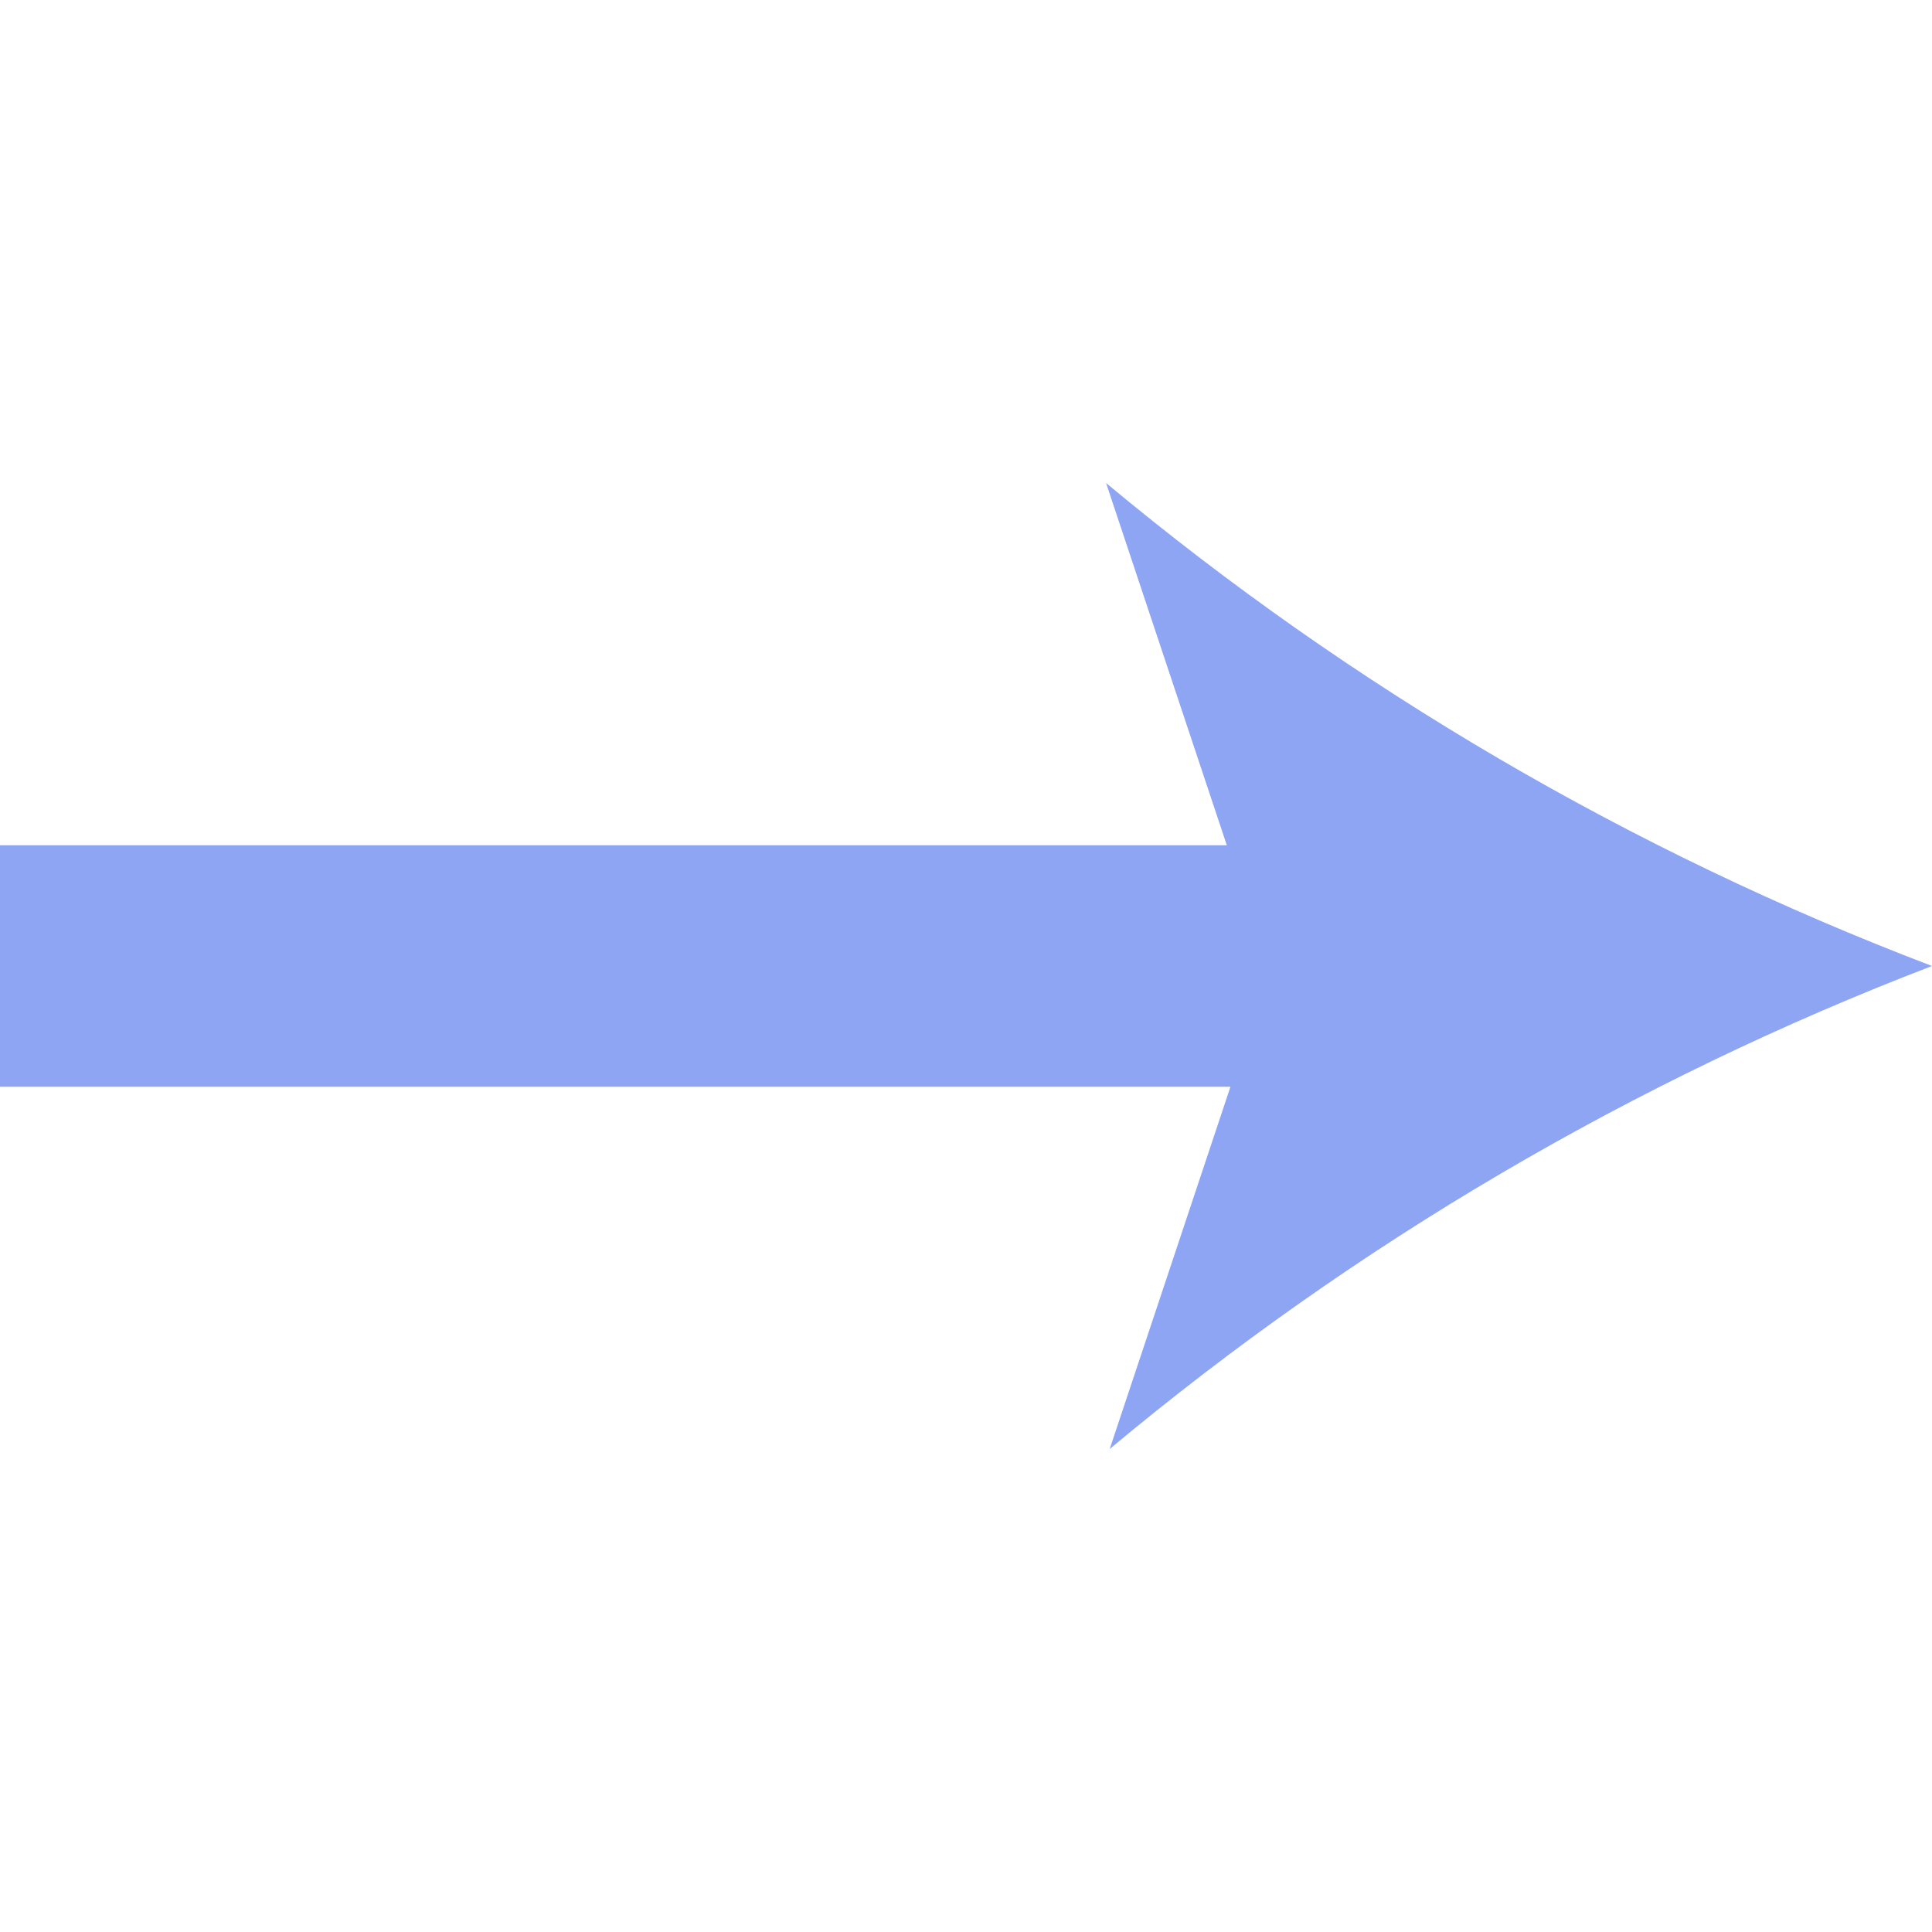
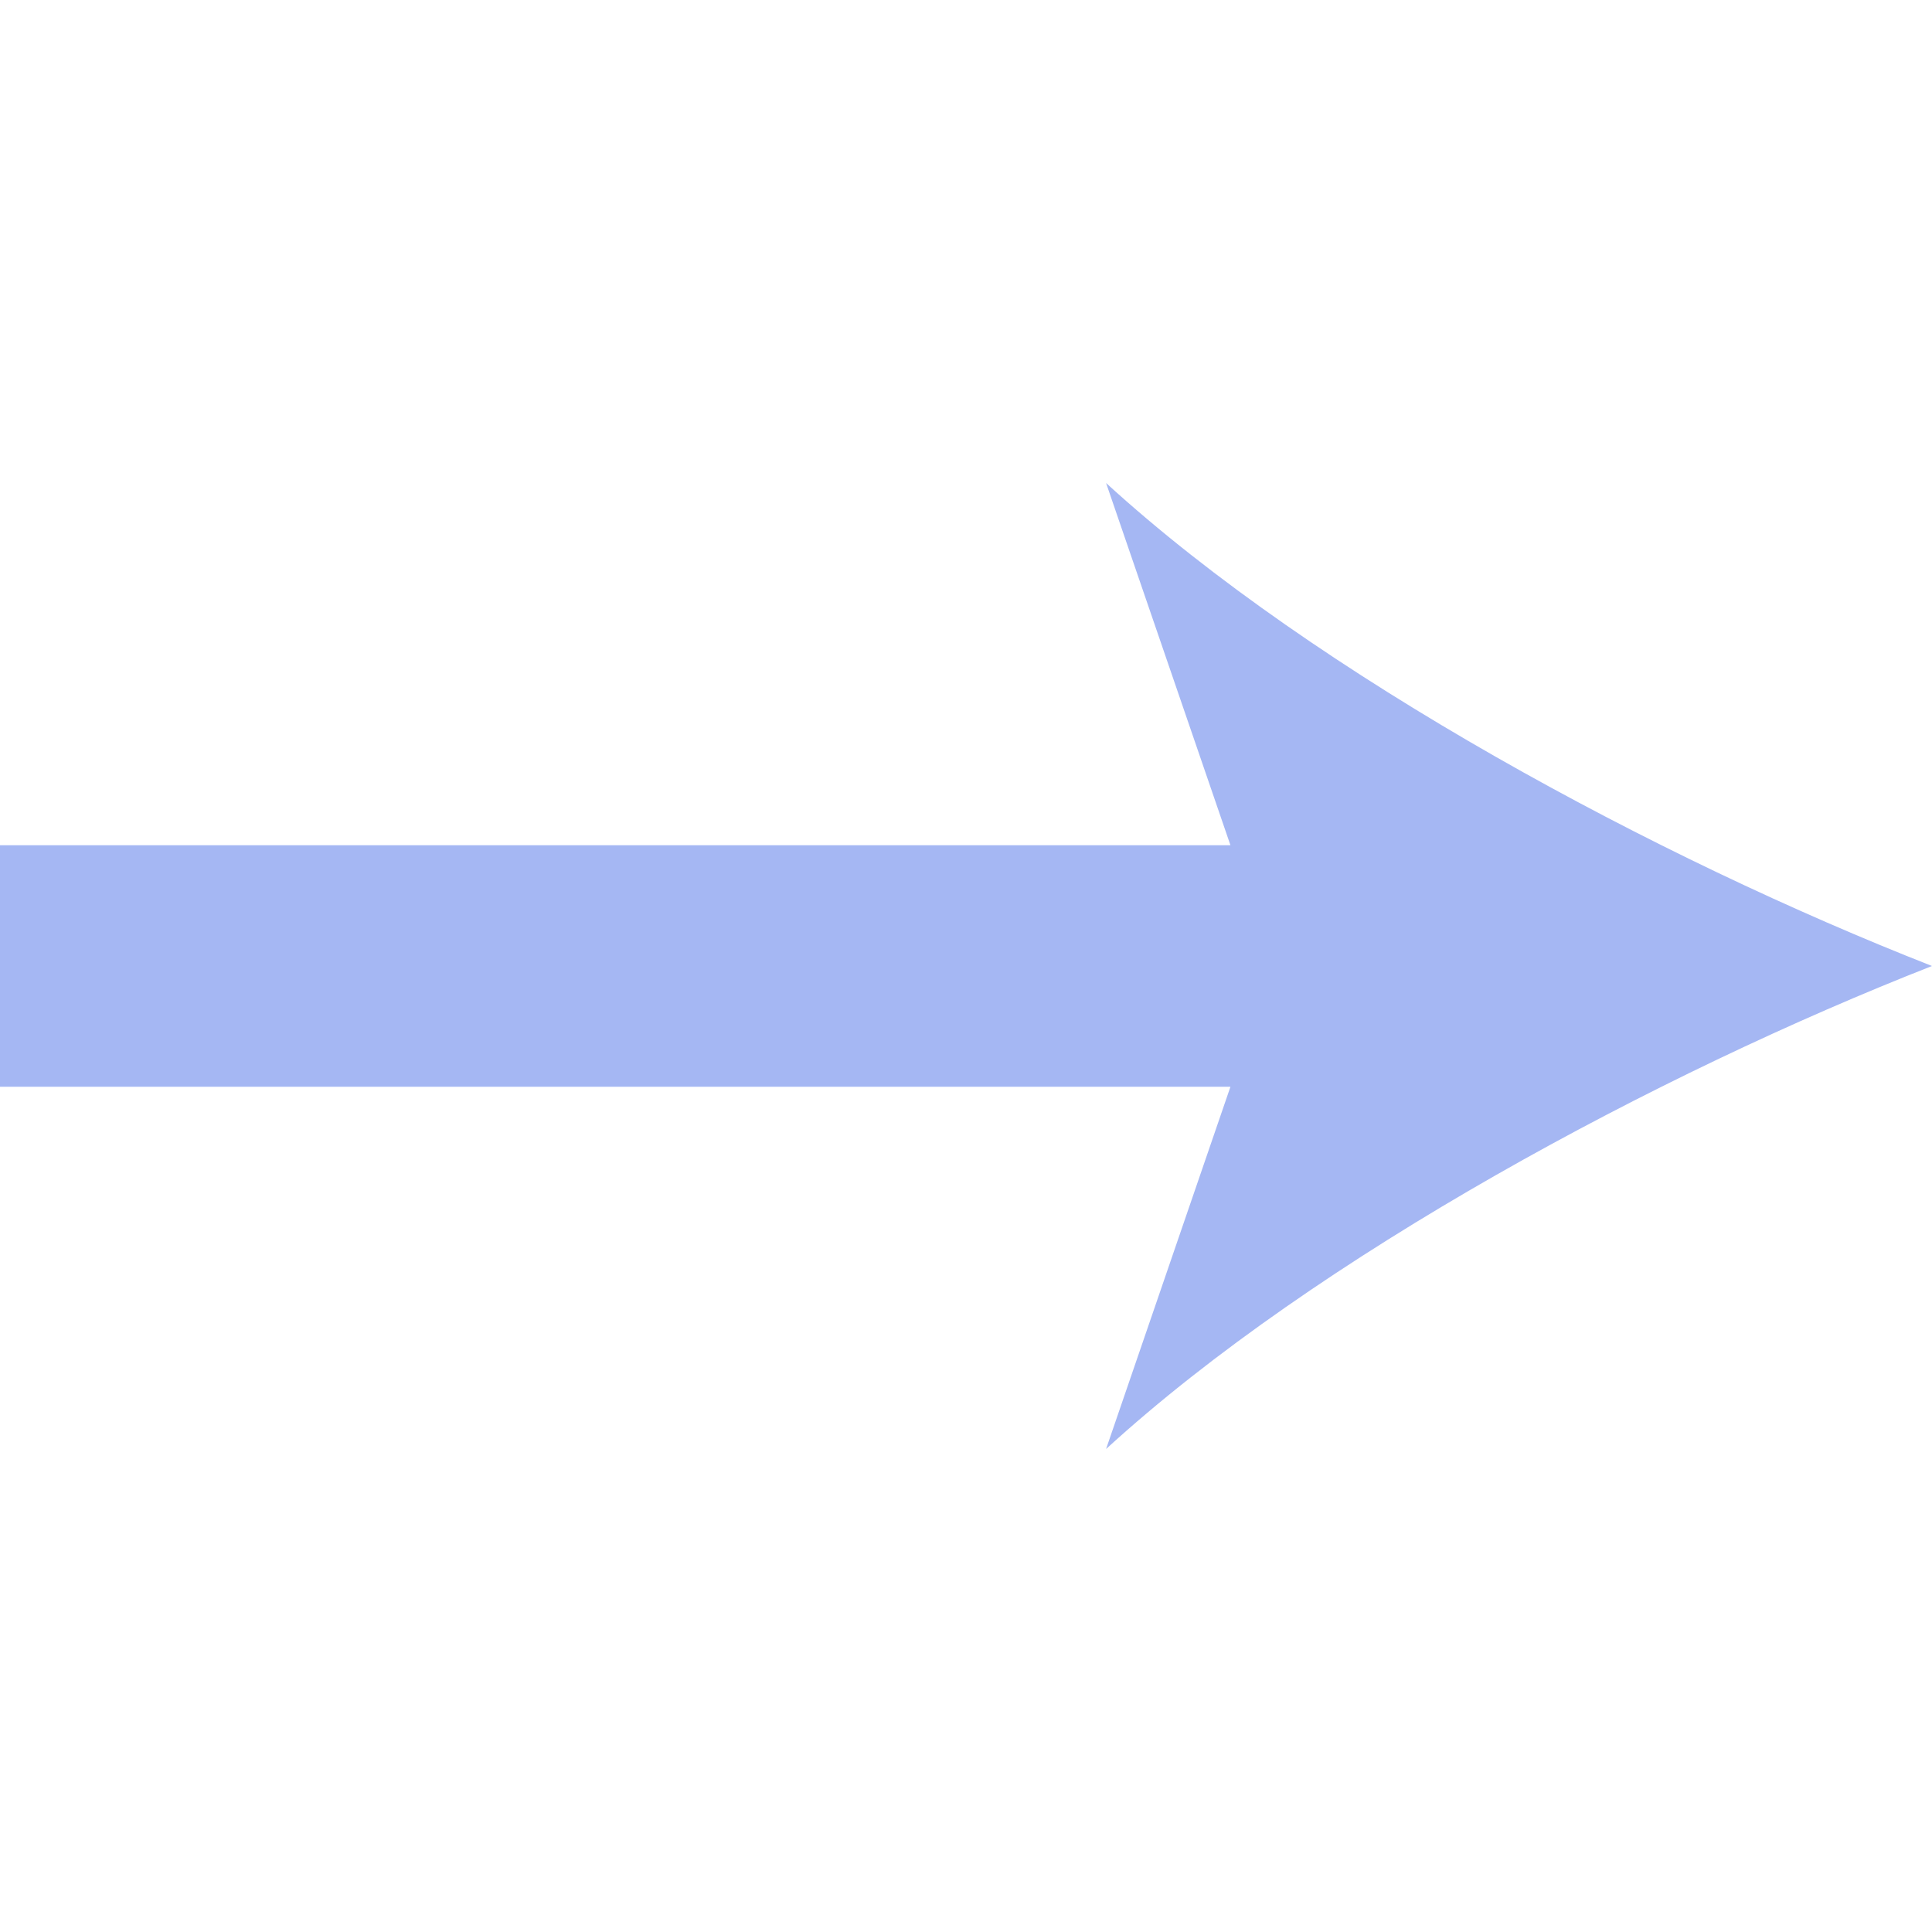
- <svg xmlns="http://www.w3.org/2000/svg" viewBox="0 0 16 16">
-   <path d="m16 8a24.07 24.07 0 0 1 -6.84-4l1 3h-10.16v2h10.19l-1 3a24.07 24.07 0 0 1 6.81-4z" fill="#8da5f3" />
+ <svg xmlns="http://www.w3.org/2000/svg" enable-background="new 0 0 16 16" viewBox="0 0 16 16">
+   <path d="m16 8c-2.27-.89-5.09-2.4-6.84-4l1.03 3h-10.19v2h10.19l-1.03 3c1.75-1.6 4.57-3.11 6.84-4z" fill="#a5b7f3" />
</svg>
